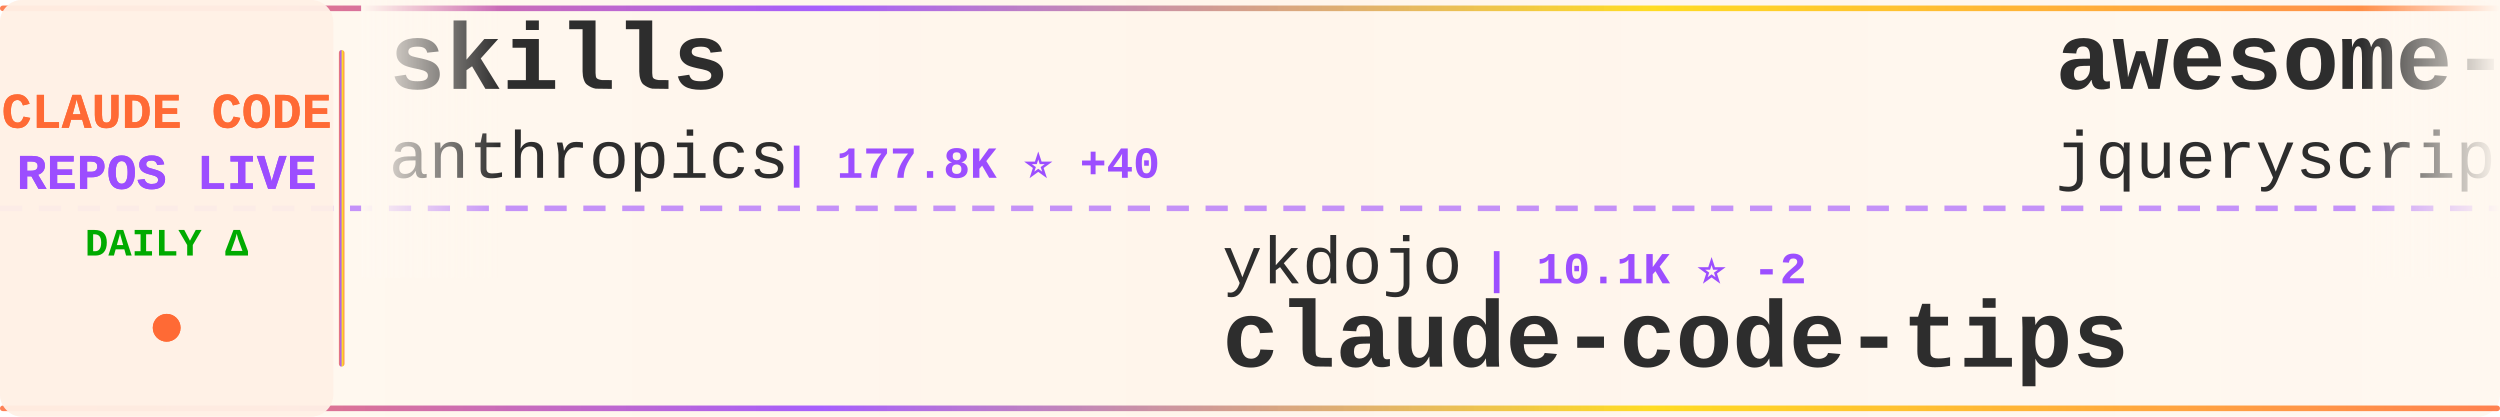
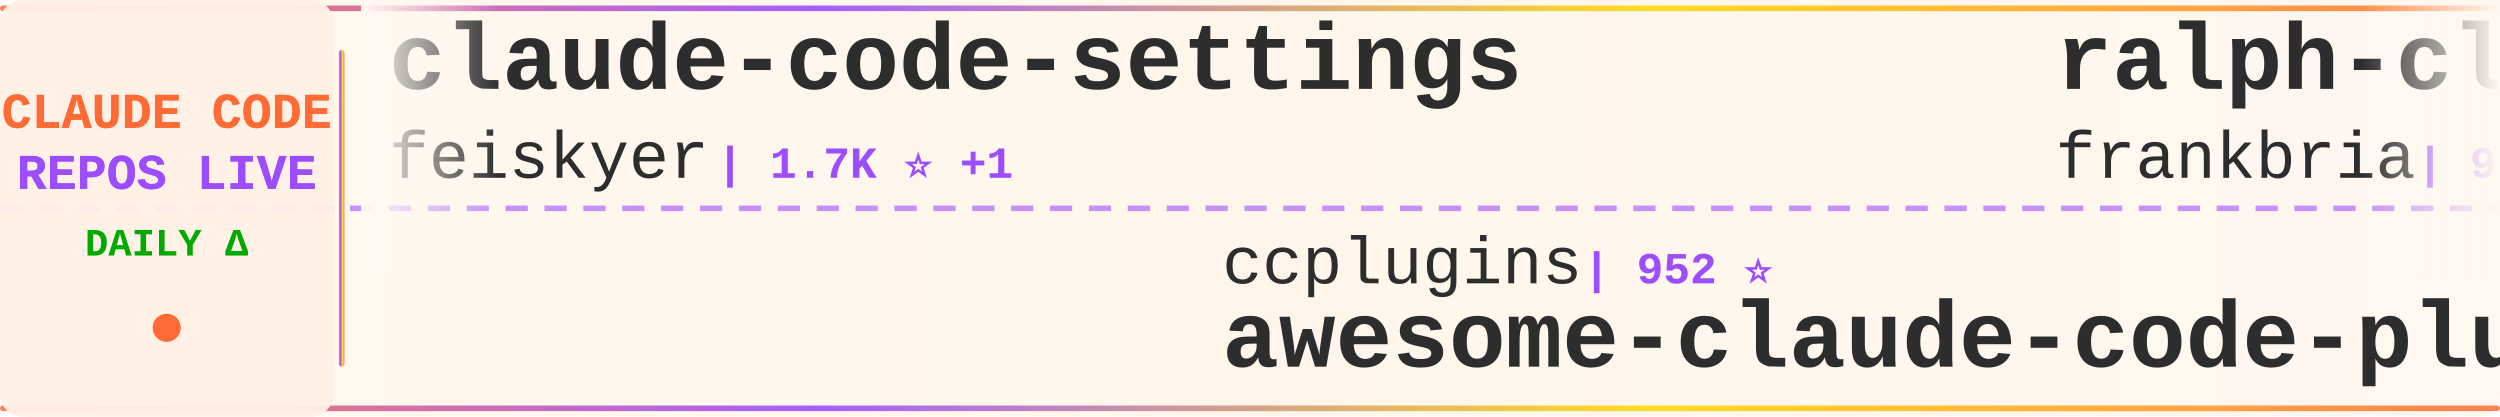
<svg xmlns="http://www.w3.org/2000/svg" width="900" height="150">
  <defs>
    <linearGradient id="tickerBg" x1="0%" y1="0%" x2="100%" y2="0%">
      <stop offset="0%" style="stop-color:#fff8f0;stop-opacity:0.98" />
      <stop offset="50%" style="stop-color:#fff5eb;stop-opacity:1" />
      <stop offset="100%" style="stop-color:#fff8f0;stop-opacity:0.98" />
    </linearGradient>
    <linearGradient id="borderGrad" x1="0%" y1="0%" x2="100%" y2="0%">
      <stop offset="0%" style="stop-color:#FF6B35;stop-opacity:0.85">
        <animate attributeName="stop-opacity" values="0.85;1;0.85" dur="2s" repeatCount="indefinite" />
      </stop>
      <stop offset="33%" style="stop-color:#9C4EFF;stop-opacity:0.9">
        <animate attributeName="stop-opacity" values="0.9;1;0.9" dur="2.2s" repeatCount="indefinite" />
      </stop>
      <stop offset="66%" style="stop-color:#FFD700;stop-opacity:0.85">
        <animate attributeName="stop-opacity" values="0.85;1;0.85" dur="1.8s" repeatCount="indefinite" />
      </stop>
      <stop offset="100%" style="stop-color:#FF6B35;stop-opacity:0.85">
        <animate attributeName="stop-opacity" values="0.85;1;0.85" dur="2s" repeatCount="indefinite" />
      </stop>
    </linearGradient>
    <filter id="textGlow">
      <feGaussianBlur stdDeviation="0.15" result="coloredBlur" />
      <feMerge>
        <feMergeNode in="coloredBlur" />
        <feMergeNode in="SourceGraphic" />
      </feMerge>
    </filter>
    <filter id="metricGlow">
      <feGaussianBlur stdDeviation="0.2" result="coloredBlur" />
      <feMerge>
        <feMergeNode in="coloredBlur" />
        <feMergeNode in="SourceGraphic" />
      </feMerge>
    </filter>
    <linearGradient id="leftFade" x1="0%" y1="0%" x2="100%" y2="0%">
      <stop offset="0%" style="stop-color:#fff8f0;stop-opacity:1" />
      <stop offset="100%" style="stop-color:#fff8f0;stop-opacity:0" />
    </linearGradient>
    <linearGradient id="rightFade" x1="0%" y1="0%" x2="100%" y2="0%">
      <stop offset="0%" style="stop-color:#fff8f0;stop-opacity:0" />
      <stop offset="100%" style="stop-color:#fff8f0;stop-opacity:1" />
    </linearGradient>
  </defs>
  <rect width="900" height="150" fill="url(#tickerBg)" rx="8" />
  <rect x="0" y="2" width="900" height="2" fill="url(#borderGrad)" rx="1" />
  <rect x="0" y="146" width="900" height="2" fill="url(#borderGrad)" rx="1" />
  <line x1="0" y1="75" x2="900" y2="75" stroke="#9C4EFF" stroke-width="2" stroke-dasharray="8 6" opacity="0.6" />
  <rect x="0" y="0" width="120" height="150" fill="#fff0e6" opacity="0.95" rx="8" />
  <text x="60" y="46" font-family="'Courier New', monospace" font-size="18" font-weight="bold" fill="#FF6B35" text-anchor="middle" filter="url(#textGlow)">
    CLAUDE CODE
  </text>
  <text x="60" y="68" font-family="'Courier New', monospace" font-size="18" font-weight="bold" fill="#9C4EFF" text-anchor="middle" filter="url(#textGlow)">
    REPOS LIVE
  </text>
  <text x="60" y="92" font-family="'Courier New', monospace" font-size="14" font-weight="bold" fill="#00aa00" text-anchor="middle">
    DAILY Δ
  </text>
  <circle cx="60" cy="118" r="5" fill="#FF6B35" filter="url(#metricGlow)">
    <animate attributeName="r" values="4;6;4" dur="1.5s" repeatCount="indefinite" />
    <animate attributeName="opacity" values="0.6;1;0.6" dur="1.5s" repeatCount="indefinite" />
  </circle>
  <rect x="122" y="18" width="2" height="114" fill="url(#borderGrad)" rx="1" />
  <clipPath id="tickerClip">
    <rect x="130" y="0" width="770" height="150" />
  </clipPath>
  <g clip-path="url(#tickerClip)">
    <g id="tickerItems">
      <animateTransform attributeName="transform" attributeType="XML" type="translate" from="0 0" to="-3000 0" dur="54s" repeatCount="indefinite" />
      <g transform="translate(0, 0)">
+         <text x="140" y="32" font-family="'Courier New', monospace" font-size="34" font-weight="bold" fill="#2d2d2d">claude-code-settings</text>
+         <text x="140" y="64" font-family="'Courier New', monospace" font-size="24" font-weight="normal" fill="#2d2d2d" opacity="1.0">feiskyer</text>
+         <text x="258" y="64" font-family="'Courier New', monospace" font-size="16" font-weight="bold" fill="#9C4EFF"> | 1.7K ⭐ +1</text>
+       </g>
+       <g transform="translate(300, 0)">
+         <text x="140" y="102" font-family="'Courier New', monospace" font-size="24" font-weight="normal" fill="#2d2d2d" opacity="1.0">ccplugins</text>
+         <text x="270" y="102" font-family="'Courier New', monospace" font-size="16" font-weight="bold" fill="#9C4EFF"> | 952 ⭐</text>
+         <text x="140" y="132" font-family="'Courier New', monospace" font-size="34" font-weight="bold" fill="#2d2d2d">awesome-claude-code-plug...</text>
+       </g>
+       <g transform="translate(600, 0)">
+         <text x="140" y="32" font-family="'Courier New', monospace" font-size="34" font-weight="bold" fill="#2d2d2d">ralph-claude-code</text>
+         <text x="140" y="64" font-family="'Courier New', monospace" font-size="24" font-weight="normal" fill="#2d2d2d" opacity="1.0">frankbria</text>
+         <text x="270" y="64" font-family="'Courier New', monospace" font-size="16" font-weight="bold" fill="#9C4EFF"> | 9.6K ⭐ -2</text>
+       </g>
+       <g transform="translate(900, 0)">
+         <text x="140" y="102" font-family="'Courier New', monospace" font-size="24" font-weight="normal" fill="#2d2d2d" opacity="1.0">oboard</text>
+         <text x="234" y="102" font-family="'Courier New', monospace" font-size="16" font-weight="bold" fill="#9C4EFF"> | 3.3K ⭐</text>
+         <text x="140" y="132" font-family="'Courier New', monospace" font-size="34" font-weight="bold" fill="#2d2d2d">claude-code-rev</text>
+       </g>
+       <g transform="translate(1200, 0)">
+         <text x="140" y="32" font-family="'Courier New', monospace" font-size="34" font-weight="bold" fill="#2d2d2d">system_prompts_leaks</text>
+         <text x="140" y="64" font-family="'Courier New', monospace" font-size="24" font-weight="normal" fill="#2d2d2d" opacity="1.0">asgeirtj</text>
+         <text x="258" y="64" font-family="'Courier New', monospace" font-size="16" font-weight="bold" fill="#9C4EFF"> | 68.2K ⭐ +9</text>
+       </g>
+       <g transform="translate(1500, 0)">
+         <text x="140" y="102" font-family="'Courier New', monospace" font-size="24" font-weight="normal" fill="#2d2d2d" opacity="1.0">fuergaosi233</text>
+         <text x="306" y="102" font-family="'Courier New', monospace" font-size="16" font-weight="bold" fill="#9C4EFF"> | 2.8K ⭐</text>
+         <text x="140" y="132" font-family="'Courier New', monospace" font-size="34" font-weight="bold" fill="#2d2d2d">claude-code-proxy</text>
+       </g>
+       <g transform="translate(1800, 0)">
+         <text x="140" y="32" font-family="'Courier New', monospace" font-size="34" font-weight="bold" fill="#2d2d2d">my-claude-code-setup</text>
+         <text x="140" y="64" font-family="'Courier New', monospace" font-size="24" font-weight="normal" fill="#2d2d2d" opacity="1.0">centminmod</text>
+         <text x="282" y="64" font-family="'Courier New', monospace" font-size="16" font-weight="bold" fill="#9C4EFF"> | 2.6K ⭐ +1</text>
+       </g>
+       <g transform="translate(2100, 0)">
+         <text x="140" y="102" font-family="'Courier New', monospace" font-size="24" font-weight="normal" fill="#2d2d2d" opacity="1.0">777genius</text>
+         <text x="270" y="102" font-family="'Courier New', monospace" font-size="16" font-weight="bold" fill="#9C4EFF"> | 931 ⭐</text>
+         <text x="140" y="132" font-family="'Courier New', monospace" font-size="34" font-weight="bold" fill="#2d2d2d">claude-code-source-code</text>
+       </g>
+       <g transform="translate(2400, 0)">
        <text x="140" y="32" font-family="'Courier New', monospace" font-size="34" font-weight="bold" fill="#2d2d2d">skills</text>
        <text x="140" y="64" font-family="'Courier New', monospace" font-size="24" font-weight="normal" fill="#2d2d2d" opacity="1.0">anthropics</text>
-         <text x="282" y="64" font-family="'Courier New', monospace" font-size="16" font-weight="bold" fill="#9C4EFF"> | 177.8K ⭐ +40</text>
-       </g>
-       <g transform="translate(300, 0)">
-         <text x="140" y="102" font-family="'Courier New', monospace" font-size="24" font-weight="normal" fill="#2d2d2d" opacity="1.0">ykdojo</text>
-         <text x="234" y="102" font-family="'Courier New', monospace" font-size="16" font-weight="bold" fill="#9C4EFF"> | 10.1K ⭐ -2</text>
-         <text x="140" y="132" font-family="'Courier New', monospace" font-size="34" font-weight="bold" fill="#2d2d2d">claude-code-tips</text>
-       </g>
-       <g transform="translate(600, 0)">
-         <text x="140" y="32" font-family="'Courier New', monospace" font-size="34" font-weight="bold" fill="#2d2d2d">awesome-claude-code</text>
-         <text x="140" y="64" font-family="'Courier New', monospace" font-size="24" font-weight="normal" fill="#2d2d2d" opacity="1.0">jqueryscript</text>
-         <text x="306" y="64" font-family="'Courier New', monospace" font-size="16" font-weight="bold" fill="#9C4EFF"> | 518 ⭐</text>
-       </g>
-       <g transform="translate(900, 0)">
-         <text x="140" y="102" font-family="'Courier New', monospace" font-size="24" font-weight="normal" fill="#2d2d2d" opacity="1.0">FlorianBruniaux</text>
-         <text x="342" y="102" font-family="'Courier New', monospace" font-size="16" font-weight="bold" fill="#9C4EFF"> | 6.0K ⭐ +2</text>
-         <text x="140" y="132" font-family="'Courier New', monospace" font-size="34" font-weight="bold" fill="#2d2d2d">claude-code-ultimate-gui...</text>
-       </g>
-       <g transform="translate(1200, 0)">
-         <text x="140" y="32" font-family="'Courier New', monospace" font-size="34" font-weight="bold" fill="#2d2d2d">Claude-Code-Usage-Monito...</text>
-         <text x="140" y="64" font-family="'Courier New', monospace" font-size="24" font-weight="normal" fill="#2d2d2d" opacity="1.0">Maciek-roboblog</text>
-         <text x="342" y="64" font-family="'Courier New', monospace" font-size="16" font-weight="bold" fill="#9C4EFF"> | 8.7K ⭐</text>
-       </g>
-       <g transform="translate(1500, 0)">
-         <text x="140" y="102" font-family="'Courier New', monospace" font-size="24" font-weight="normal" fill="#2d2d2d" opacity="1.0">fazxes</text>
-         <text x="234" y="102" font-family="'Courier New', monospace" font-size="16" font-weight="bold" fill="#9C4EFF"> | 242 ⭐</text>
-         <text x="140" y="132" font-family="'Courier New', monospace" font-size="34" font-weight="bold" fill="#2d2d2d">Claude-code</text>
-       </g>
-       <g transform="translate(1800, 0)">
-         <text x="140" y="32" font-family="'Courier New', monospace" font-size="34" font-weight="bold" fill="#2d2d2d">Auto-claude-code-researc...</text>
-         <text x="140" y="64" font-family="'Courier New', monospace" font-size="24" font-weight="normal" fill="#2d2d2d" opacity="1.0">wanshuiyin</text>
-         <text x="282" y="64" font-family="'Courier New', monospace" font-size="16" font-weight="bold" fill="#9C4EFF"> | 16.6K ⭐ +14</text>
-       </g>
-       <g transform="translate(2100, 0)">
-         <text x="140" y="102" font-family="'Courier New', monospace" font-size="24" font-weight="normal" fill="#2d2d2d" opacity="1.0">hangsman</text>
-         <text x="258" y="102" font-family="'Courier New', monospace" font-size="16" font-weight="bold" fill="#9C4EFF"> | 796 ⭐</text>
-         <text x="140" y="132" font-family="'Courier New', monospace" font-size="34" font-weight="bold" fill="#2d2d2d">claude-code-source</text>
-       </g>
-       <g transform="translate(2400, 0)">
-         <text x="140" y="32" font-family="'Courier New', monospace" font-size="34" font-weight="bold" fill="#2d2d2d">claude-code-best-practic...</text>
-         <text x="140" y="64" font-family="'Courier New', monospace" font-size="24" font-weight="normal" fill="#2d2d2d" opacity="1.0">shanraisshan</text>
-         <text x="306" y="64" font-family="'Courier New', monospace" font-size="16" font-weight="bold" fill="#9C4EFF"> | 66.3K ⭐ +13</text>
+         <text x="282" y="64" font-family="'Courier New', monospace" font-size="16" font-weight="bold" fill="#9C4EFF"> | 177.8K ⭐ +28</text>
      </g>
      <g transform="translate(2700, 0)">
-         <text x="140" y="102" font-family="'Courier New', monospace" font-size="24" font-weight="normal" fill="#2d2d2d" opacity="1.0">OrcaWhisper</text>
-         <text x="294" y="102" font-family="'Courier New', monospace" font-size="16" font-weight="bold" fill="#9C4EFF"> | 101 ⭐ +1</text>
-         <text x="140" y="132" font-family="'Courier New', monospace" font-size="34" font-weight="bold" fill="#2d2d2d">Claude-Code</text>
+         <text x="140" y="102" font-family="'Courier New', monospace" font-size="24" font-weight="normal" fill="#2d2d2d" opacity="1.0">multica-ai</text>
+         <text x="282" y="102" font-family="'Courier New', monospace" font-size="16" font-weight="bold" fill="#9C4EFF"> | 214.8K ⭐ +29</text>
+         <text x="140" y="132" font-family="'Courier New', monospace" font-size="34" font-weight="bold" fill="#2d2d2d">andrej-karpathy-skills</text>
      </g>
      <g transform="translate(3000, 0)">
-         <text x="140" y="32" font-family="'Courier New', monospace" font-size="34" font-weight="bold" fill="#2d2d2d">skills</text>
-         <text x="140" y="64" font-family="'Courier New', monospace" font-size="24" font-weight="normal" fill="#2d2d2d" opacity="1.0">anthropics</text>
-         <text x="282" y="64" font-family="'Courier New', monospace" font-size="16" font-weight="bold" fill="#9C4EFF"> | 177.8K ⭐ +40</text>
+         <text x="140" y="32" font-family="'Courier New', monospace" font-size="34" font-weight="bold" fill="#2d2d2d">claude-code-settings</text>
+         <text x="140" y="64" font-family="'Courier New', monospace" font-size="24" font-weight="normal" fill="#2d2d2d" opacity="1.0">feiskyer</text>
+         <text x="258" y="64" font-family="'Courier New', monospace" font-size="16" font-weight="bold" fill="#9C4EFF"> | 1.7K ⭐ +1</text>
      </g>
      <g transform="translate(3300, 0)">
-         <text x="140" y="102" font-family="'Courier New', monospace" font-size="24" font-weight="normal" fill="#2d2d2d" opacity="1.0">ykdojo</text>
-         <text x="234" y="102" font-family="'Courier New', monospace" font-size="16" font-weight="bold" fill="#9C4EFF"> | 10.1K ⭐ -2</text>
-         <text x="140" y="132" font-family="'Courier New', monospace" font-size="34" font-weight="bold" fill="#2d2d2d">claude-code-tips</text>
+         <text x="140" y="102" font-family="'Courier New', monospace" font-size="24" font-weight="normal" fill="#2d2d2d" opacity="1.0">ccplugins</text>
+         <text x="270" y="102" font-family="'Courier New', monospace" font-size="16" font-weight="bold" fill="#9C4EFF"> | 952 ⭐</text>
+         <text x="140" y="132" font-family="'Courier New', monospace" font-size="34" font-weight="bold" fill="#2d2d2d">awesome-claude-code-plug...</text>
      </g>
      <g transform="translate(3600, 0)">
-         <text x="140" y="32" font-family="'Courier New', monospace" font-size="34" font-weight="bold" fill="#2d2d2d">awesome-claude-code</text>
-         <text x="140" y="64" font-family="'Courier New', monospace" font-size="24" font-weight="normal" fill="#2d2d2d" opacity="1.0">jqueryscript</text>
-         <text x="306" y="64" font-family="'Courier New', monospace" font-size="16" font-weight="bold" fill="#9C4EFF"> | 518 ⭐</text>
+         <text x="140" y="32" font-family="'Courier New', monospace" font-size="34" font-weight="bold" fill="#2d2d2d">ralph-claude-code</text>
+         <text x="140" y="64" font-family="'Courier New', monospace" font-size="24" font-weight="normal" fill="#2d2d2d" opacity="1.0">frankbria</text>
+         <text x="270" y="64" font-family="'Courier New', monospace" font-size="16" font-weight="bold" fill="#9C4EFF"> | 9.6K ⭐ -2</text>
      </g>
      <g transform="translate(3900, 0)">
-         <text x="140" y="102" font-family="'Courier New', monospace" font-size="24" font-weight="normal" fill="#2d2d2d" opacity="1.0">FlorianBruniaux</text>
-         <text x="342" y="102" font-family="'Courier New', monospace" font-size="16" font-weight="bold" fill="#9C4EFF"> | 6.0K ⭐ +2</text>
-         <text x="140" y="132" font-family="'Courier New', monospace" font-size="34" font-weight="bold" fill="#2d2d2d">claude-code-ultimate-gui...</text>
+         <text x="140" y="102" font-family="'Courier New', monospace" font-size="24" font-weight="normal" fill="#2d2d2d" opacity="1.0">oboard</text>
+         <text x="234" y="102" font-family="'Courier New', monospace" font-size="16" font-weight="bold" fill="#9C4EFF"> | 3.3K ⭐</text>
+         <text x="140" y="132" font-family="'Courier New', monospace" font-size="34" font-weight="bold" fill="#2d2d2d">claude-code-rev</text>
      </g>
    </g>
  </g>
  <rect x="130" y="0" width="50" height="100" fill="url(#leftFade)" />
  <rect x="850" y="0" width="50" height="100" fill="url(#rightFade)" />
</svg>
